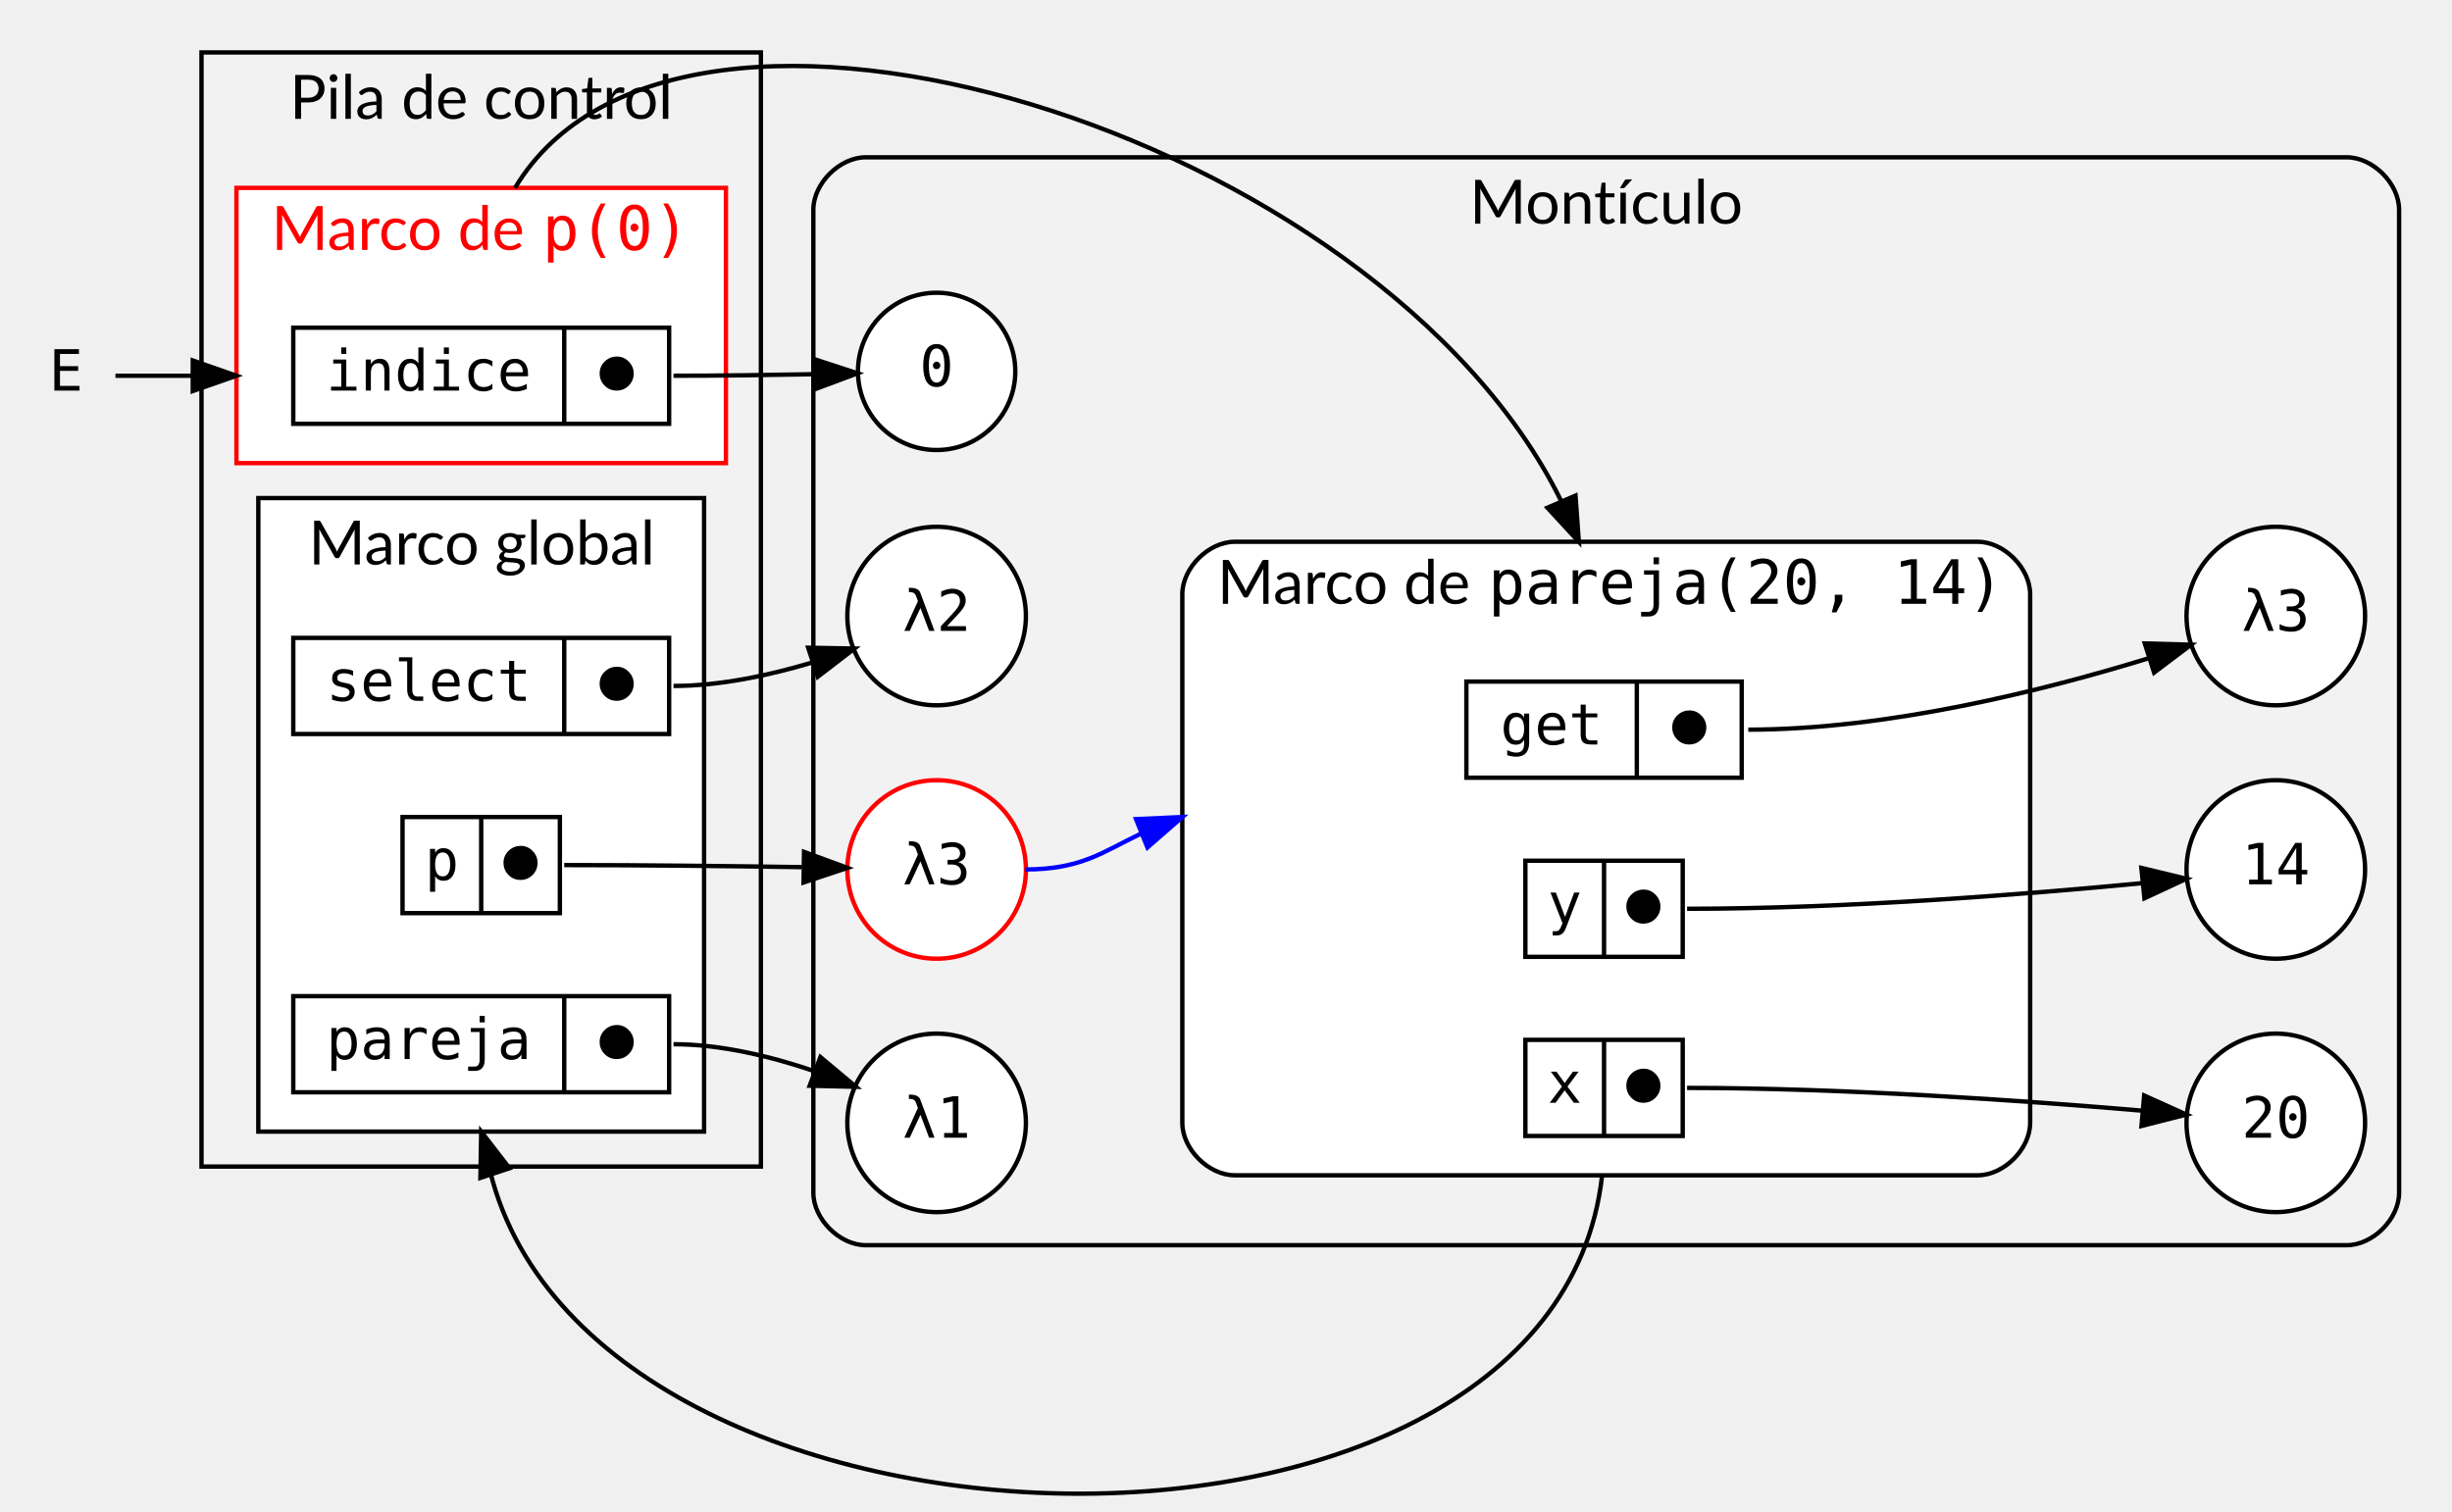
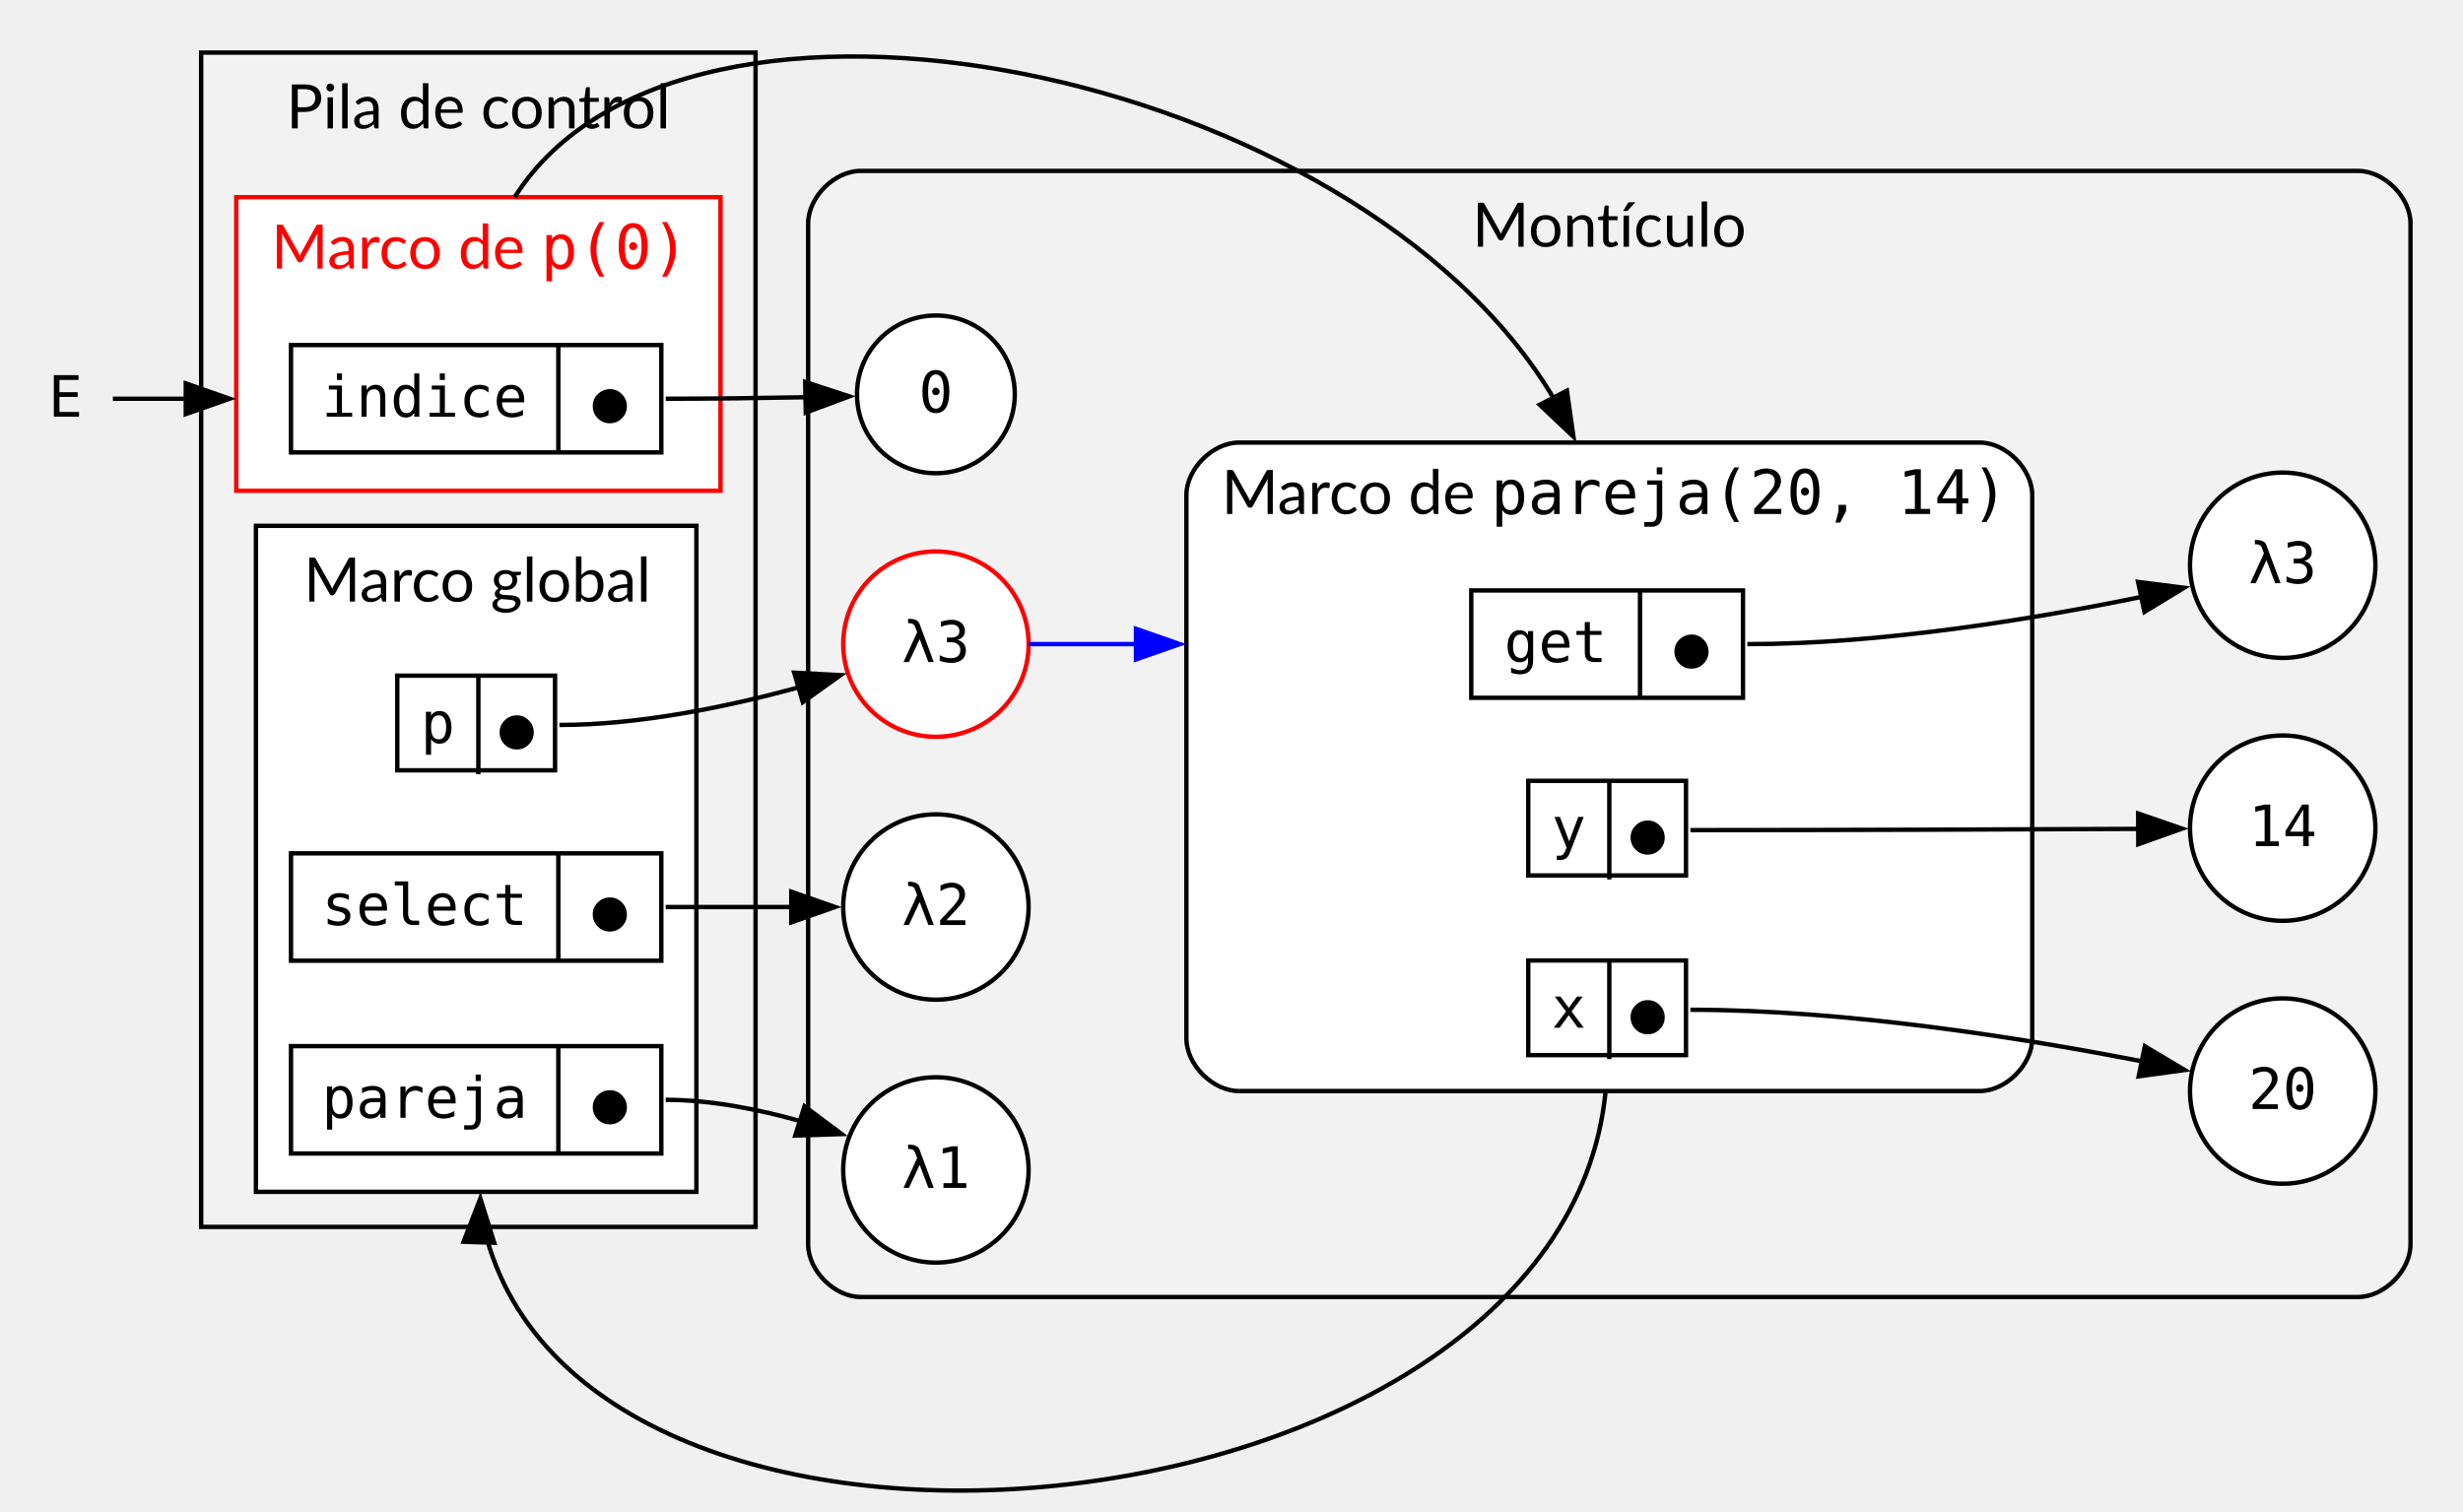
- <svg xmlns="http://www.w3.org/2000/svg" width="561pt" height="346pt" viewBox="0.00 0.00 560.85 346.04">
-   <g id="graph0" class="graph" transform="scale(1 1) rotate(0) translate(4 342.04)">
+ <svg xmlns="http://www.w3.org/2000/svg" width="562pt" height="345pt" viewBox="0.00 0.00 562.00 345.00">
+   <g id="graph0" class="graph" transform="scale(1 1) rotate(0) translate(4 340.68)">
    <g id="clust1" class="cluster">
-       <polygon fill="#f2f2f2" stroke="black" points="42,-75.04 42,-330.04 170,-330.04 170,-75.04 42,-75.04" />
-       <text text-anchor="middle" x="106" y="-314.84" font-family="Lato" font-size="14.00">Pila de control</text>
+       <polygon fill="#f2f2f2" stroke="black" points="41.9,-60.68 41.9,-328.68 168.4,-328.68 168.4,-60.68 41.9,-60.68" />
+       <text xml:space="preserve" text-anchor="middle" x="105.15" y="-311.38" font-family="Lato" font-size="14.00">Pila de control</text>
    </g>
    <g id="clust2" class="cluster">
-       <polygon fill="white" stroke="red" points="50,-236.04 50,-299.04 162,-299.04 162,-236.04 50,-236.04" />
-       <text text-anchor="start" x="58" y="-284.84" font-family="Lato" font-size="14.00" fill="red">Marco de </text>
-       <text text-anchor="start" x="120" y="-284.84" font-family="monospace" font-size="14.00" fill="red">p(0)</text>
+       <polygon fill="white" stroke="red" points="49.9,-228.68 49.9,-295.68 160.4,-295.68 160.4,-228.68 49.9,-228.68" />
+       <text xml:space="preserve" text-anchor="start" x="57.9" y="-279.38" font-family="Lato" font-size="14.00" fill="red">Marco de </text>
+       <text xml:space="preserve" text-anchor="start" x="119.4" y="-279.38" font-family="monospace" font-size="14.00" fill="red">p(0)</text>
    </g>
    <g id="clust3" class="cluster">
-       <polygon fill="white" stroke="black" points="55,-83.04 55,-228.04 157,-228.04 157,-83.04 55,-83.04" />
-       <text text-anchor="start" x="66.5" y="-212.84" font-family="Lato" font-size="14.00">Marco global</text>
+       <polygon fill="white" stroke="black" points="54.4,-68.68 54.4,-220.68 154.9,-220.68 154.9,-68.68 54.4,-68.68" />
+       <text xml:space="preserve" text-anchor="start" x="65.28" y="-203.38" font-family="Lato" font-size="14.00">Marco global</text>
    </g>
    <g id="clust4" class="cluster">
-       <path fill="#f2f2f2" stroke="black" d="M194,-57.04C194,-57.04 532.85,-57.04 532.85,-57.04 538.85,-57.04 544.85,-63.04 544.85,-69.04 544.85,-69.04 544.85,-294.04 544.85,-294.04 544.85,-300.04 538.85,-306.04 532.85,-306.04 532.85,-306.04 194,-306.04 194,-306.04 188,-306.04 182,-300.04 182,-294.04 182,-294.04 182,-69.04 182,-69.04 182,-63.04 188,-57.04 194,-57.04" />
-       <text text-anchor="middle" x="363.43" y="-290.84" font-family="Lato" font-size="14.00">Montículo</text>
+       <path fill="#f2f2f2" stroke="black" d="M192.4,-44.68C192.4,-44.68 534.02,-44.68 534.02,-44.68 540.02,-44.68 546.02,-50.68 546.02,-56.68 546.02,-56.68 546.02,-289.68 546.02,-289.68 546.02,-295.68 540.02,-301.68 534.02,-301.68 534.02,-301.68 192.4,-301.68 192.4,-301.68 186.4,-301.68 180.4,-295.68 180.4,-289.68 180.4,-289.68 180.4,-56.68 180.4,-56.68 180.4,-50.68 186.4,-44.68 192.4,-44.68" />
+       <text xml:space="preserve" text-anchor="middle" x="363.21" y="-284.38" font-family="Lato" font-size="14.00">Montículo</text>
    </g>
    <g id="clust5" class="cluster">
-       <path fill="white" stroke="black" d="M278.43,-73.04C278.43,-73.04 448.43,-73.04 448.43,-73.04 454.43,-73.04 460.43,-79.04 460.43,-85.04 460.43,-85.04 460.43,-206.04 460.43,-206.04 460.43,-212.04 454.43,-218.04 448.43,-218.04 448.43,-218.04 278.43,-218.04 278.43,-218.04 272.43,-218.04 266.43,-212.04 266.43,-206.04 266.43,-206.04 266.43,-85.04 266.43,-85.04 266.43,-79.04 272.43,-73.04 278.43,-73.04" />
-       <text text-anchor="start" x="274.43" y="-203.84" font-family="Lato" font-size="14.00">Marco de </text>
-       <text text-anchor="start" x="336.43" y="-203.84" font-family="monospace" font-size="14.00">pareja(20, 14)</text>
+       <path fill="white" stroke="black" d="M278.71,-91.68C278.71,-91.68 447.71,-91.68 447.71,-91.68 453.71,-91.68 459.71,-97.68 459.71,-103.68 459.71,-103.68 459.71,-227.68 459.71,-227.68 459.71,-233.68 453.71,-239.68 447.71,-239.68 447.71,-239.68 278.71,-239.68 278.71,-239.68 272.71,-239.68 266.71,-233.68 266.71,-227.68 266.71,-227.68 266.71,-103.68 266.71,-103.68 266.71,-97.68 272.71,-91.68 278.71,-91.68" />
+       <text xml:space="preserve" text-anchor="start" x="274.71" y="-223.38" font-family="Lato" font-size="14.00">Marco de </text>
+       <text xml:space="preserve" text-anchor="start" x="336.21" y="-223.38" font-family="monospace" font-size="14.00">pareja(20, 14)</text>
    </g>
    <g id="node1" class="node">
-       <polygon fill="white" stroke="black" points="63,-245.04 63,-267.04 149,-267.04 149,-245.04 63,-245.04" />
-       <text text-anchor="middle" x="94" y="-252.64" font-family="monospace" font-size="13.00">indice</text>
-       <polyline fill="none" stroke="black" points="125,-245.04 125,-267.04 " />
-       <text text-anchor="middle" x="137" y="-252.64" font-family="monospace" font-size="13.00">⬤</text>
+       <polygon fill="white" stroke="black" points="62.4,-237.43 62.4,-261.93 146.9,-261.93 146.9,-237.43 62.4,-237.43" />
+       <text xml:space="preserve" text-anchor="middle" x="92.9" y="-245.58" font-family="monospace" font-size="13.00">indice</text>
+       <polyline fill="none" stroke="black" points="123.4,-237.43 123.4,-261.93" />
+       <text xml:space="preserve" text-anchor="middle" x="135.15" y="-244.08" font-family="monospace" font-size="13.00">⬤</text>
    </g>
    <g id="node7" class="node">
-       <polygon fill="white" stroke="black" points="331.43,-164.04 331.43,-186.04 394.43,-186.04 394.43,-164.04 331.43,-164.04" />
-       <text text-anchor="middle" x="350.93" y="-171.64" font-family="monospace" font-size="13.00">get</text>
-       <polyline fill="none" stroke="black" points="370.43,-164.04 370.43,-186.04 " />
-       <text text-anchor="middle" x="382.43" y="-171.64" font-family="monospace" font-size="13.00">⬤</text>
+       <polygon fill="white" stroke="black" points="331.71,-181.43 331.71,-205.93 393.71,-205.93 393.71,-181.43 331.71,-181.43" />
+       <text xml:space="preserve" text-anchor="middle" x="350.96" y="-189.58" font-family="monospace" font-size="13.00">get</text>
+       <polyline fill="none" stroke="black" points="370.21,-181.43 370.21,-205.93" />
+       <text xml:space="preserve" text-anchor="middle" x="381.96" y="-188.08" font-family="monospace" font-size="13.00">⬤</text>
    </g>
    <g id="edge9" class="edge">
-       <path fill="none" stroke="black" d="M113.74,-299.04C150.98,-361.14 311.57,-311.8 353.09,-227.43" />
-       <polygon fill="black" stroke="black" points="356.4,-228.61 357.16,-218.04 349.97,-225.83 356.4,-228.61" />
+       <path fill="none" stroke="black" d="M113.43,-295.68C151.91,-356.56 305.69,-325.07 350.44,-249.89" />
+       <polygon fill="black" stroke="black" points="353.54,-251.52 355.02,-241.03 347.32,-248.31 353.54,-251.52" />
    </g>
    <g id="node14" class="node">
-       <ellipse fill="white" stroke="black" cx="210.21" cy="-257.04" rx="18" ry="18" />
-       <text text-anchor="middle" x="210.21" y="-253.64" font-family="monospace" font-size="13.00">0</text>
+       <ellipse fill="white" stroke="black" cx="209.55" cy="-250.68" rx="18" ry="18" />
+       <text xml:space="preserve" text-anchor="middle" x="209.55" y="-246.58" font-family="monospace" font-size="13.00">0</text>
    </g>
    <g id="edge10" class="edge">
-       <path fill="none" stroke="black" d="M150,-256.04C160.42,-256.04 171.87,-256.2 181.9,-256.39" />
-       <polygon fill="black" stroke="black" points="182.04,-259.89 192.11,-256.6 182.19,-252.89 182.04,-259.89" />
+       <path fill="none" stroke="black" d="M147.9,-249.68C158.31,-249.68 169.72,-249.83 179.81,-250.02" />
+       <polygon fill="black" stroke="black" points="179.72,-253.51 189.79,-250.22 179.86,-246.52 179.72,-253.51" />
    </g>
    <g id="node2" class="node">
-       <polygon fill="white" stroke="black" points="88,-133.04 88,-155.04 124,-155.04 124,-133.04 88,-133.04" />
-       <text text-anchor="middle" x="97" y="-140.64" font-family="monospace" font-size="13.00">p</text>
-       <polyline fill="none" stroke="black" points="106,-133.04 106,-155.04 " />
-       <text text-anchor="middle" x="115" y="-140.64" font-family="monospace" font-size="13.00">⬤</text>
+       <polygon fill="white" stroke="black" points="86.65,-164.88 86.65,-186.48 122.65,-186.48 122.65,-164.88 86.65,-164.88" />
+       <text xml:space="preserve" text-anchor="middle" x="95.9" y="-171.13" font-family="monospace" font-size="13.00">p</text>
+       <polyline fill="none" stroke="black" points="105.15,-163.98 105.15,-186.48" />
+       <text xml:space="preserve" text-anchor="middle" x="113.9" y="-169.63" font-family="monospace" font-size="13.00">⬤</text>
    </g>
    <g id="node12" class="node">
-       <ellipse fill="white" stroke="red" cx="210.21" cy="-143.04" rx="20.43" ry="20.43" />
-       <text text-anchor="middle" x="210.21" y="-139.64" font-family="monospace" font-size="13.00">λ3</text>
+       <ellipse fill="white" stroke="red" cx="209.55" cy="-193.68" rx="21.15" ry="21.15" />
+       <text xml:space="preserve" text-anchor="middle" x="209.55" y="-189.58" font-family="monospace" font-size="13.00">λ3</text>
    </g>
    <g id="edge2" class="edge">
-       <path fill="none" stroke="black" d="M125,-144.04C143.06,-144.04 163.29,-143.81 179.4,-143.57" />
-       <polygon fill="black" stroke="black" points="179.87,-147.06 189.81,-143.4 179.76,-140.06 179.87,-147.06" />
+       <path fill="none" stroke="black" d="M123.65,-175.23C142.1,-175.23 162.3,-179.45 178.37,-183.84" />
+       <polygon fill="black" stroke="black" points="177.22,-187.16 187.8,-186.6 179.18,-180.44 177.22,-187.16" />
    </g>
    <g id="node3" class="node">
-       <polygon fill="white" stroke="black" points="63,-92.04 63,-114.04 149,-114.04 149,-92.04 63,-92.04" />
-       <text text-anchor="middle" x="94" y="-99.64" font-family="monospace" font-size="13.00">pareja</text>
-       <polyline fill="none" stroke="black" points="125,-92.04 125,-114.04 " />
-       <text text-anchor="middle" x="137" y="-99.64" font-family="monospace" font-size="13.00">⬤</text>
+       <polygon fill="white" stroke="black" points="62.4,-77.43 62.4,-101.93 146.9,-101.93 146.9,-77.43 62.4,-77.43" />
+       <text xml:space="preserve" text-anchor="middle" x="92.9" y="-85.58" font-family="monospace" font-size="13.00">pareja</text>
+       <polyline fill="none" stroke="black" points="123.4,-77.43 123.4,-101.93" />
+       <text xml:space="preserve" text-anchor="middle" x="135.15" y="-84.08" font-family="monospace" font-size="13.00">⬤</text>
    </g>
    <g id="node10" class="node">
-       <ellipse fill="white" stroke="black" cx="210.21" cy="-85.04" rx="20.43" ry="20.43" />
-       <text text-anchor="middle" x="210.21" y="-81.64" font-family="monospace" font-size="13.00">λ1</text>
+       <ellipse fill="white" stroke="black" cx="209.55" cy="-73.68" rx="21.15" ry="21.15" />
+       <text xml:space="preserve" text-anchor="middle" x="209.55" y="-69.58" font-family="monospace" font-size="13.00">λ1</text>
    </g>
    <g id="edge3" class="edge">
-       <path fill="none" stroke="black" d="M150,-103.04C160.88,-103.04 172.42,-100.23 182.39,-96.82" />
-       <polygon fill="black" stroke="black" points="183.62,-100.1 191.75,-93.3 181.16,-93.54 183.62,-100.1" />
+       <path fill="none" stroke="black" d="M147.9,-89.68C158.15,-89.68 169.07,-87.52 178.77,-84.78" />
+       <polygon fill="black" stroke="black" points="179.57,-88.2 188.05,-81.86 177.46,-81.53 179.57,-88.2" />
    </g>
    <g id="node4" class="node">
-       <polygon fill="white" stroke="black" points="63,-174.04 63,-196.04 149,-196.04 149,-174.04 63,-174.04" />
-       <text text-anchor="middle" x="94" y="-181.64" font-family="monospace" font-size="13.00">select</text>
-       <polyline fill="none" stroke="black" points="125,-174.04 125,-196.04 " />
-       <text text-anchor="middle" x="137" y="-181.64" font-family="monospace" font-size="13.00">⬤</text>
+       <polygon fill="white" stroke="black" points="62.4,-121.43 62.4,-145.93 146.9,-145.93 146.9,-121.43 62.4,-121.43" />
+       <text xml:space="preserve" text-anchor="middle" x="92.9" y="-129.58" font-family="monospace" font-size="13.00">select</text>
+       <polyline fill="none" stroke="black" points="123.4,-121.43 123.4,-145.93" />
+       <text xml:space="preserve" text-anchor="middle" x="135.15" y="-128.08" font-family="monospace" font-size="13.00">⬤</text>
    </g>
    <g id="node11" class="node">
-       <ellipse fill="white" stroke="black" cx="210.21" cy="-201.04" rx="20.43" ry="20.43" />
-       <text text-anchor="middle" x="210.21" y="-197.64" font-family="monospace" font-size="13.00">λ2</text>
+       <ellipse fill="white" stroke="black" cx="209.55" cy="-133.68" rx="21.15" ry="21.15" />
+       <text xml:space="preserve" text-anchor="middle" x="209.55" y="-129.58" font-family="monospace" font-size="13.00">λ2</text>
    </g>
    <g id="edge4" class="edge">
-       <path fill="none" stroke="black" d="M150,-185.04C160.59,-185.04 171.89,-187.46 181.75,-190.41" />
-       <polygon fill="black" stroke="black" points="180.82,-193.79 191.41,-193.6 183.01,-187.14 180.82,-193.79" />
+       <path fill="none" stroke="black" d="M147.9,-133.68C157.3,-133.68 167.53,-133.68 176.85,-133.68" />
+       <polygon fill="black" stroke="black" points="176.55,-137.18 186.55,-133.68 176.55,-130.18 176.55,-137.18" />
    </g>
    <g id="node5" class="node">
-       <polygon fill="white" stroke="black" points="344.93,-82.04 344.93,-104.04 380.93,-104.04 380.93,-82.04 344.93,-82.04" />
-       <text text-anchor="middle" x="353.93" y="-89.64" font-family="monospace" font-size="13.00">x</text>
-       <polyline fill="none" stroke="black" points="362.93,-82.04 362.93,-104.04 " />
-       <text text-anchor="middle" x="371.93" y="-89.64" font-family="monospace" font-size="13.00">⬤</text>
+       <polygon fill="white" stroke="black" points="344.71,-99.88 344.71,-121.48 380.71,-121.48 380.71,-99.88 344.71,-99.88" />
+       <text xml:space="preserve" text-anchor="middle" x="353.96" y="-106.13" font-family="monospace" font-size="13.00">x</text>
+       <polyline fill="none" stroke="black" points="363.21,-98.98 363.21,-121.48" />
+       <text xml:space="preserve" text-anchor="middle" x="371.96" y="-104.63" font-family="monospace" font-size="13.00">⬤</text>
    </g>
    <g id="edge8" class="edge">
-       <path fill="none" stroke="black" d="M362.49,-73.04C351.13,29.42 120.96,21.14 106.69,-80.95" />
-       <polygon fill="black" stroke="black" points="105.82,-72.45 106,-83.04 112.47,-74.65 105.82,-72.45" />
+       <path fill="none" stroke="black" d="M362.37,-91.69C352.25,13.33 121.63,34.81 105.53,-65.11" />
+       <polygon fill="black" stroke="black" points="101.78,-57.29 105.6,-67.17 108.77,-57.06 101.78,-57.29" />
    </g>
    <g id="node9" class="node">
-       <ellipse fill="white" stroke="black" cx="516.64" cy="-85.04" rx="20.43" ry="20.43" />
-       <text text-anchor="middle" x="516.64" y="-81.64" font-family="monospace" font-size="13.00">20</text>
+       <ellipse fill="white" stroke="black" cx="516.86" cy="-91.68" rx="21.15" ry="21.15" />
+       <text xml:space="preserve" text-anchor="middle" x="516.86" y="-87.58" font-family="monospace" font-size="13.00">20</text>
    </g>
    <g id="edge5" class="edge">
-       <path fill="none" stroke="black" d="M381.93,-93.04C417.86,-93.04 459.12,-90.13 486.19,-87.82" />
-       <polygon fill="black" stroke="black" points="486.52,-91.3 496.18,-86.94 485.91,-84.33 486.52,-91.3" />
+       <path fill="none" stroke="black" d="M381.71,-110.23C417.35,-110.23 457.81,-103.73 484.9,-98.43" />
+       <polygon fill="black" stroke="black" points="485.4,-101.9 494.5,-96.48 484,-95.04 485.4,-101.9" />
    </g>
    <g id="node6" class="node">
-       <polygon fill="white" stroke="black" points="344.93,-123.04 344.93,-145.04 380.93,-145.04 380.93,-123.04 344.93,-123.04" />
-       <text text-anchor="middle" x="353.93" y="-130.64" font-family="monospace" font-size="13.00">y</text>
-       <polyline fill="none" stroke="black" points="362.93,-123.04 362.93,-145.04 " />
-       <text text-anchor="middle" x="371.93" y="-130.64" font-family="monospace" font-size="13.00">⬤</text>
+       <polygon fill="white" stroke="black" points="344.71,-140.88 344.71,-162.48 380.71,-162.48 380.71,-140.88 344.71,-140.88" />
+       <text xml:space="preserve" text-anchor="middle" x="353.96" y="-147.13" font-family="monospace" font-size="13.00">y</text>
+       <polyline fill="none" stroke="black" points="363.21,-139.98 363.21,-162.48" />
+       <text xml:space="preserve" text-anchor="middle" x="371.96" y="-145.63" font-family="monospace" font-size="13.00">⬤</text>
    </g>
    <g id="node8" class="node">
-       <ellipse fill="white" stroke="black" cx="516.64" cy="-143.04" rx="20.43" ry="20.43" />
-       <text text-anchor="middle" x="516.64" y="-139.64" font-family="monospace" font-size="13.00">14</text>
+       <ellipse fill="white" stroke="black" cx="516.86" cy="-151.68" rx="21.15" ry="21.15" />
+       <text xml:space="preserve" text-anchor="middle" x="516.86" y="-147.58" font-family="monospace" font-size="13.00">14</text>
    </g>
    <g id="edge6" class="edge">
-       <path fill="none" stroke="black" d="M381.93,-134.04C417.87,-134.04 459.13,-137.32 486.2,-139.92" />
-       <polygon fill="black" stroke="black" points="485.88,-143.4 496.18,-140.91 486.58,-136.44 485.88,-143.4" />
+       <path fill="none" stroke="black" d="M381.71,-151.23C416.81,-151.23 457.07,-151.39 484.26,-151.52" />
+       <polygon fill="black" stroke="black" points="483.88,-155.02 493.9,-151.57 483.91,-148.02 483.88,-155.02" />
    </g>
    <g id="node13" class="node">
-       <ellipse fill="white" stroke="black" cx="516.64" cy="-201.04" rx="20.43" ry="20.43" />
-       <text text-anchor="middle" x="516.64" y="-197.64" font-family="monospace" font-size="13.00">λ3</text>
+       <ellipse fill="white" stroke="black" cx="516.86" cy="-211.68" rx="21.15" ry="21.15" />
+       <text xml:space="preserve" text-anchor="middle" x="516.86" y="-207.58" font-family="monospace" font-size="13.00">λ3</text>
    </g>
    <g id="edge7" class="edge">
-       <path fill="none" stroke="black" d="M395.93,-175.04C427.94,-175.04 463.68,-184.03 487.71,-191.43" />
-       <polygon fill="black" stroke="black" points="486.66,-194.77 497.25,-194.48 488.79,-188.1 486.66,-194.77" />
+       <path fill="none" stroke="black" d="M394.71,-193.68C425.59,-193.68 460.43,-199.48 484.79,-204.49" />
+       <polygon fill="black" stroke="black" points="483.86,-207.87 494.37,-206.54 485.32,-201.03 483.86,-207.87" />
    </g>
    <g id="edge1" class="edge">
-       <path fill="none" stroke="blue" d="M230.43,-143.04C243.34,-143.04 248.18,-147.03 256.94,-151.23" />
-       <polygon fill="blue" stroke="blue" points="255.84,-154.56 266.43,-155.04 258.45,-148.07 255.84,-154.56" />
+       <path fill="none" stroke="blue" d="M230.71,-193.68C240.26,-193.68 248.28,-193.68 255.41,-193.68" />
+       <polygon fill="blue" stroke="blue" points="255.2,-197.18 265.2,-193.68 255.2,-190.18 255.2,-197.18" />
    </g>
    <g id="node15" class="node">
-       <polygon fill="transparent" stroke="transparent" points="22,-274.04 0,-274.04 0,-238.04 22,-238.04 22,-274.04" />
-       <text text-anchor="middle" x="11" y="-252.64" font-family="monospace" font-size="13.00">E</text>
+       <polygon fill="none" stroke="none" points="21.9,-267.68 0,-267.68 0,-231.68 21.9,-231.68 21.9,-267.68" />
+       <text xml:space="preserve" text-anchor="middle" x="10.95" y="-245.58" font-family="monospace" font-size="13.00">E</text>
    </g>
    <g id="edge11" class="edge">
-       <path fill="none" stroke="black" d="M22.31,-256.04C27.06,-256.04 33.14,-256.04 39.83,-256.04" />
-       <polygon fill="black" stroke="black" points="40,-259.54 50,-256.04 40,-252.54 40,-259.54" />
+       <path fill="none" stroke="black" d="M21.76,-249.68C26.31,-249.68 32.14,-249.68 38.59,-249.68" />
+       <polygon fill="black" stroke="black" points="38.39,-253.18 48.39,-249.68 38.39,-246.18 38.39,-253.18" />
    </g>
  </g>
</svg>
